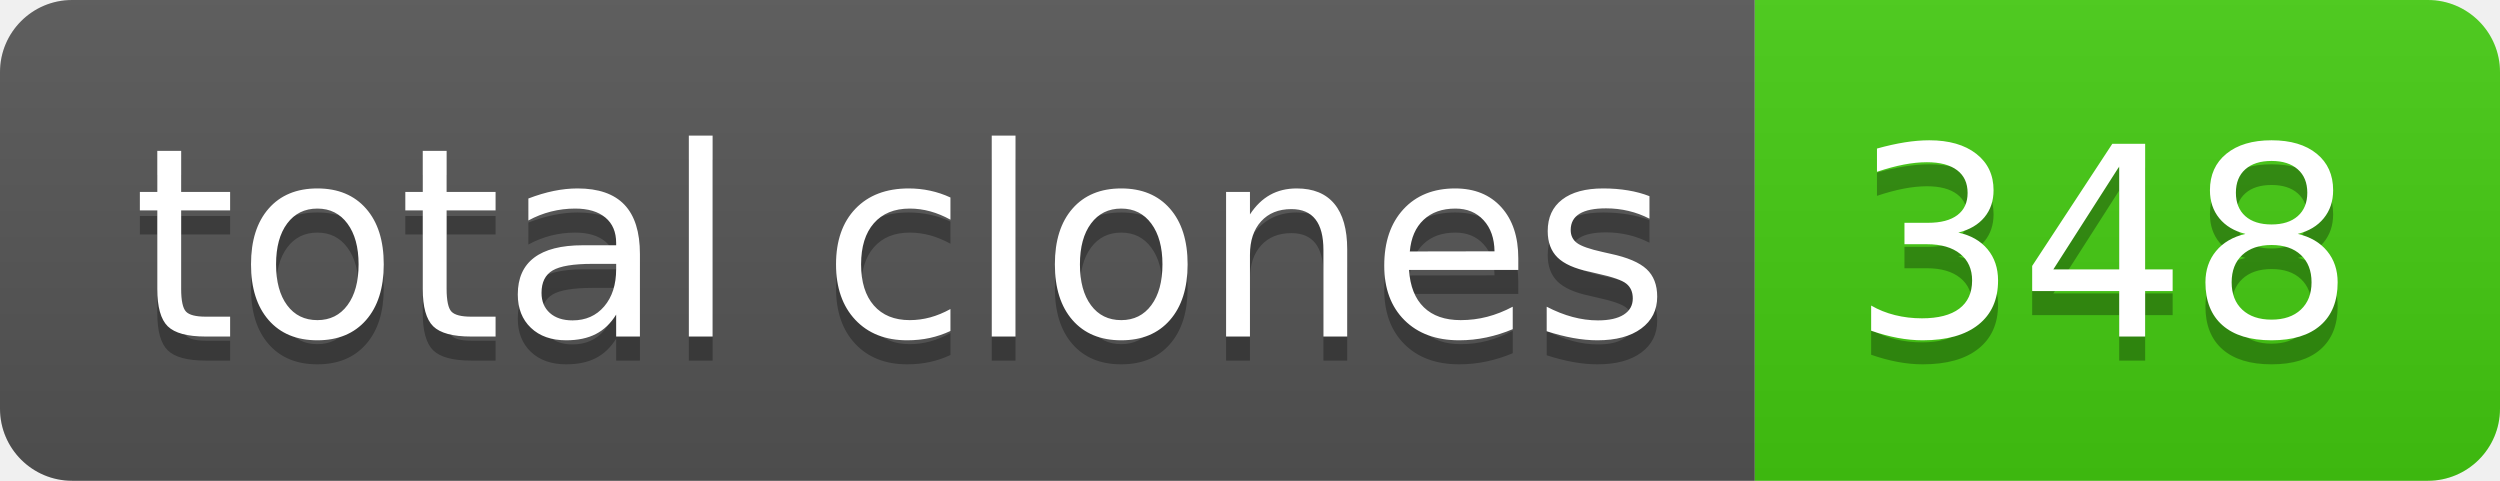
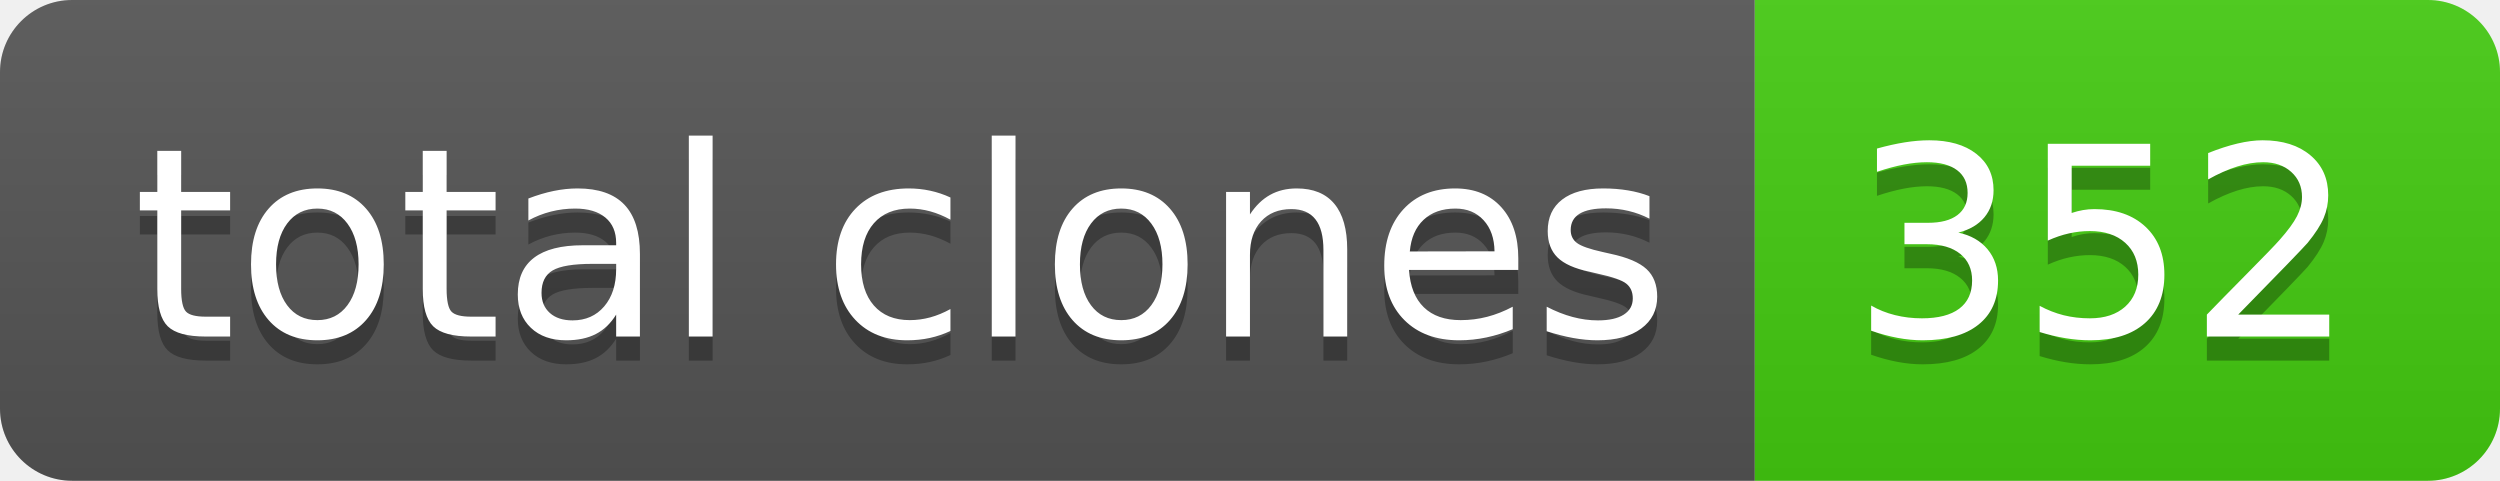
- <svg xmlns="http://www.w3.org/2000/svg" width="104" height="20" role="img" aria-label="total clones: 348">
+ <svg xmlns="http://www.w3.org/2000/svg" width="104" height="20" role="img" aria-label="total clones: 352">
  <linearGradient id="s" x2="0" y2="100%">
    <stop offset="0" stop-color="#bbb" stop-opacity=".1" />
    <stop offset="1" stop-opacity=".1" />
  </linearGradient>
  <clipPath id="r">
    <rect width="104" height="20" rx="3" fill="#fff" />
  </clipPath>
  <g clip-path="url(#r)">
    <rect width="73" height="20" fill="#555" />
    <rect x="73" width="31" height="20" fill="#4c1" />
    <rect width="104" height="20" fill="url(#s)" />
  </g>
  <g fill="#fff" text-anchor="middle" font-family="Verdana,Geneva,DejaVu Sans,sans-serif" text-rendering="geometricPrecision" font-size="110">
    <text aria-hidden="true" x="375" y="150" fill="#010101" fill-opacity=".3" transform="scale(.1)" textLength="630">total clones</text>
    <text x="375" y="140" transform="scale(.1)" fill="#fff" textLength="630">total clones</text>
-     <text aria-hidden="true" x="875" y="150" fill="#010101" fill-opacity=".3" transform="scale(.1)" textLength="210">348</text>
-     <text x="875" y="140" transform="scale(.1)" fill="#fff" textLength="210">348</text>
+     <text aria-hidden="true" x="875" y="150" fill="#010101" fill-opacity=".3" transform="scale(.1)" textLength="210">352</text>
+     <text x="875" y="140" transform="scale(.1)" fill="#fff" textLength="210">352</text>
  </g>
</svg>
